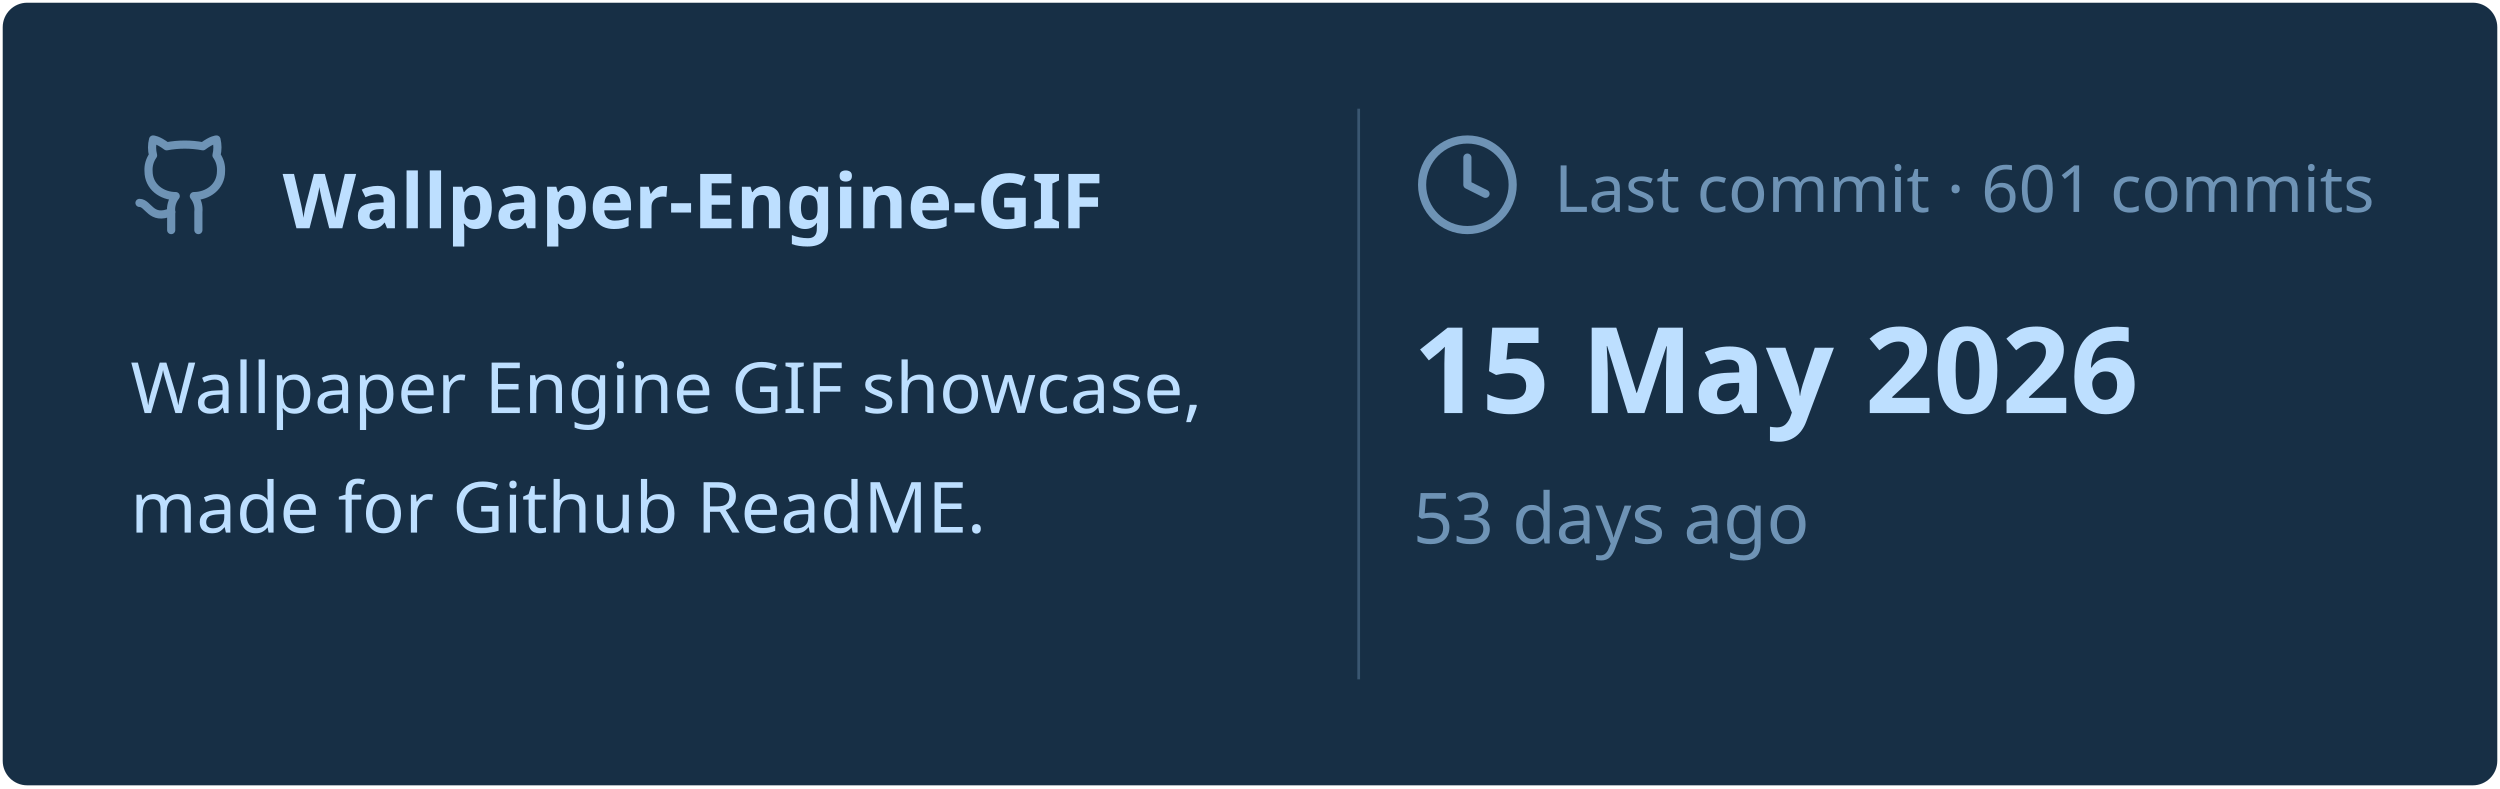
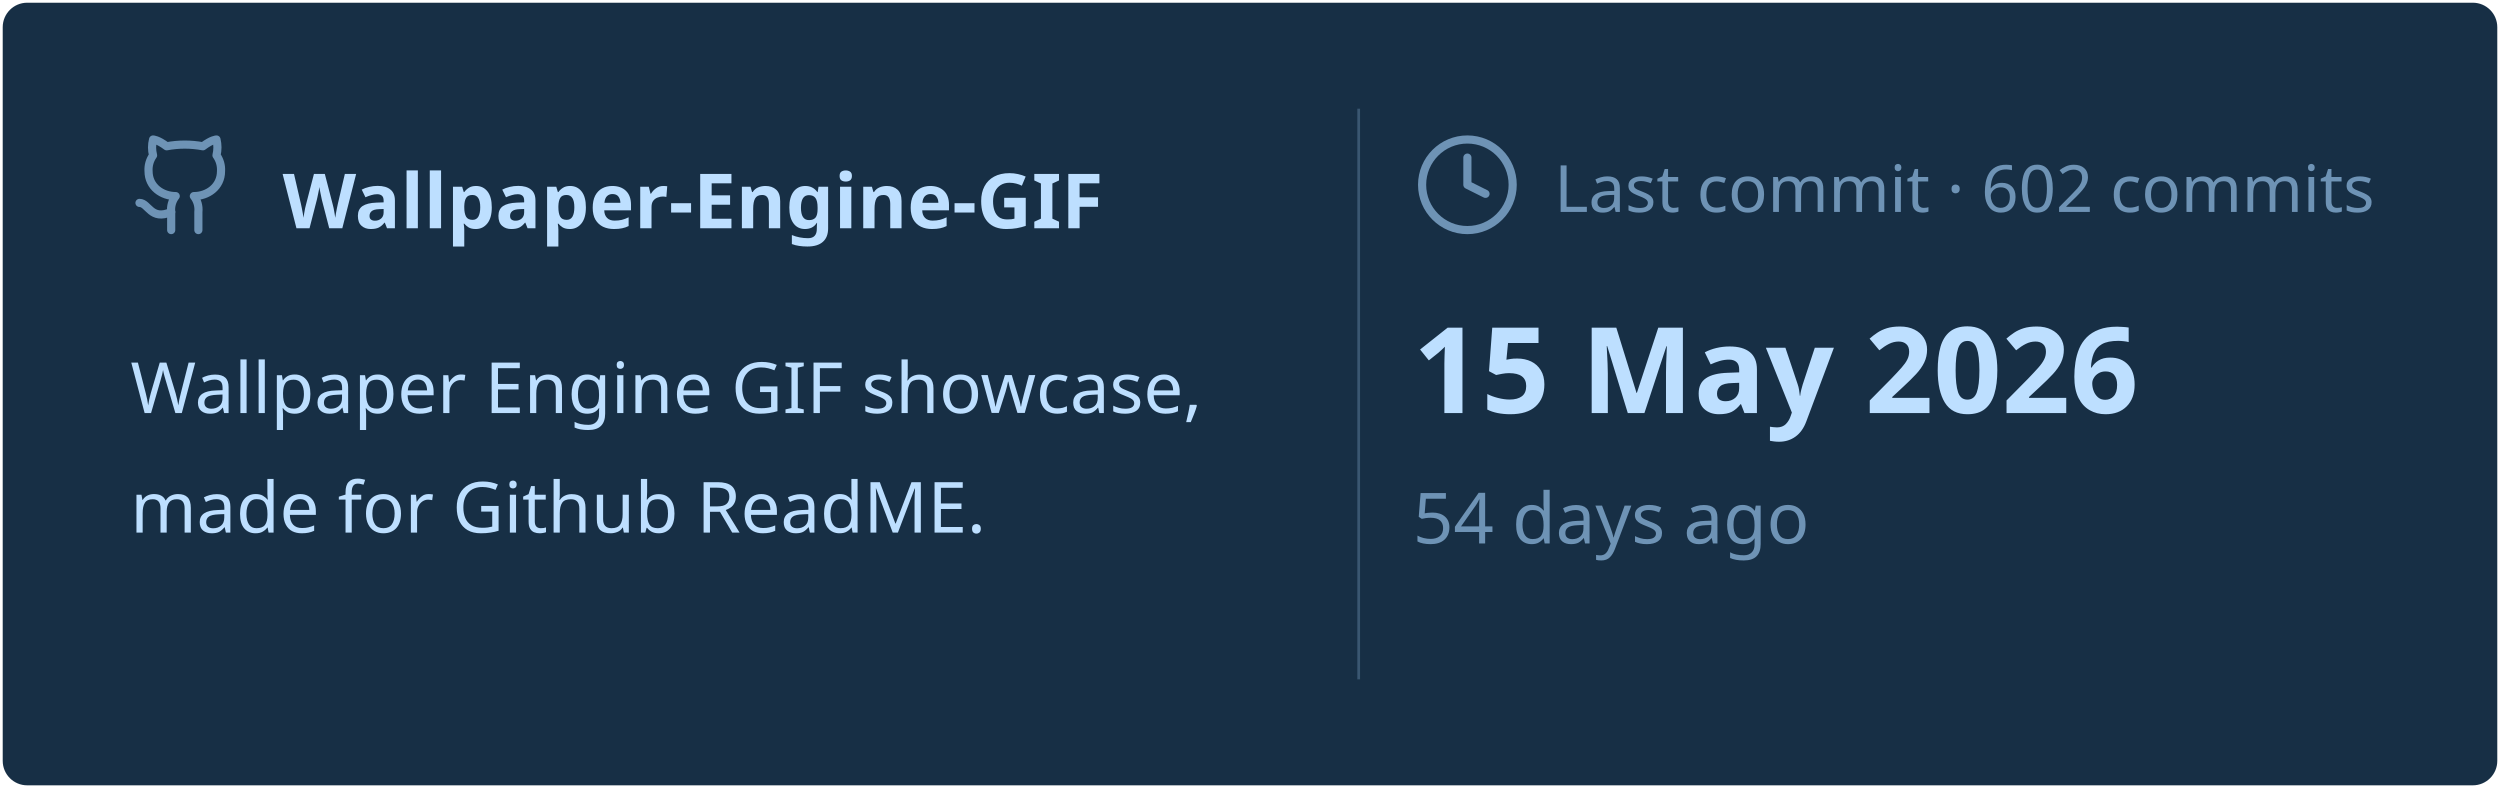
<svg xmlns="http://www.w3.org/2000/svg" viewBox="0 0 460 145" width="460px" height="145px">
  <rect stroke="#000000" stroke-opacity="0" fill="#172F45" rx="4.5" x="0.5" y="0.5" width="459" height="144" />
  <g transform="translate(24, 42)">
    <svg x="0" y="-18" width="20" height="20" viewBox="0 0 24 24" fill="none" stroke="#6E93B5" stroke-width="1.8" stroke-linecap="round" stroke-linejoin="round">
      <path d="M15 22v-4a4.8 4.8 0 0 0-1-3.5c3 0 6-2 6-5.5.08-1.25-.27-2.48-1-3.5.28-1.15.28-2.35 0-3.5 0 0-1 0-3 1.5-2.64-.5-5.36-.5-8 0C6 2 5 2 5 2c-.3 1.15-.3 2.35 0 3.5A5.403 5.403 0 0 0 4 9c0 3.5 3 5.5 6 5.5-.39.49-.68 1.05-.85 1.65-.17.6-.22 1.23-.15 1.85v4" />
      <path d="M9 18c-4.51 2-5-2-7-2" />
    </svg>
    <text x="28" y="0" font-family="&quot;Segoe UI&quot;, Ubuntu, sans-serif" font-size="14" font-weight="700" fill="#BDDFFF">Wallpaper-Engine-GIF</text>
  </g>
  <text x="24" y="76" font-family="&quot;Segoe UI&quot;, Ubuntu, sans-serif" font-size="13" font-weight="400" fill="#BDDFFF">Wallpaper Engine GIF showcase,</text>
  <text x="24" y="98" font-family="&quot;Segoe UI&quot;, Ubuntu, sans-serif" font-size="13" font-weight="400" fill="#BDDFFF">made for Github ReadME.</text>
  <line x1="250" y1="20" x2="250" y2="125" stroke="#6E93B5" stroke-width="0.5" stroke-opacity="0.4" />
  <svg x="260" y="24" width="20" height="20" viewBox="0 0 24 24" fill="none" stroke="#6E93B5" stroke-width="1.8" stroke-linecap="round" stroke-linejoin="round">
    <circle cx="12" cy="12" r="10" />
    <polyline points="12 6 12 12 16 14" />
  </svg>
-   <text x="286" y="39" font-family="&quot;Segoe UI&quot;, Ubuntu, sans-serif" font-size="12" font-weight="400" fill="#6E93B5">Last commit · 601 commits</text>
+   <text x="286" y="39" font-family="&quot;Segoe UI&quot;, Ubuntu, sans-serif" font-size="12" font-weight="400" fill="#6E93B5">Last commit · 602 commits</text>
  <text x="260" y="76" font-family="&quot;Segoe UI&quot;, Ubuntu, sans-serif" font-size="22" font-weight="700" fill="#BDDFFF">15 May 2026</text>
-   <text x="260" y="100" font-family="&quot;Segoe UI&quot;, Ubuntu, sans-serif" font-size="13" font-weight="400" fill="#6E93B5">53 days ago</text>
+   <text x="260" y="100" font-family="&quot;Segoe UI&quot;, Ubuntu, sans-serif" font-size="13" font-weight="400" fill="#6E93B5">54 days ago</text>
</svg>
